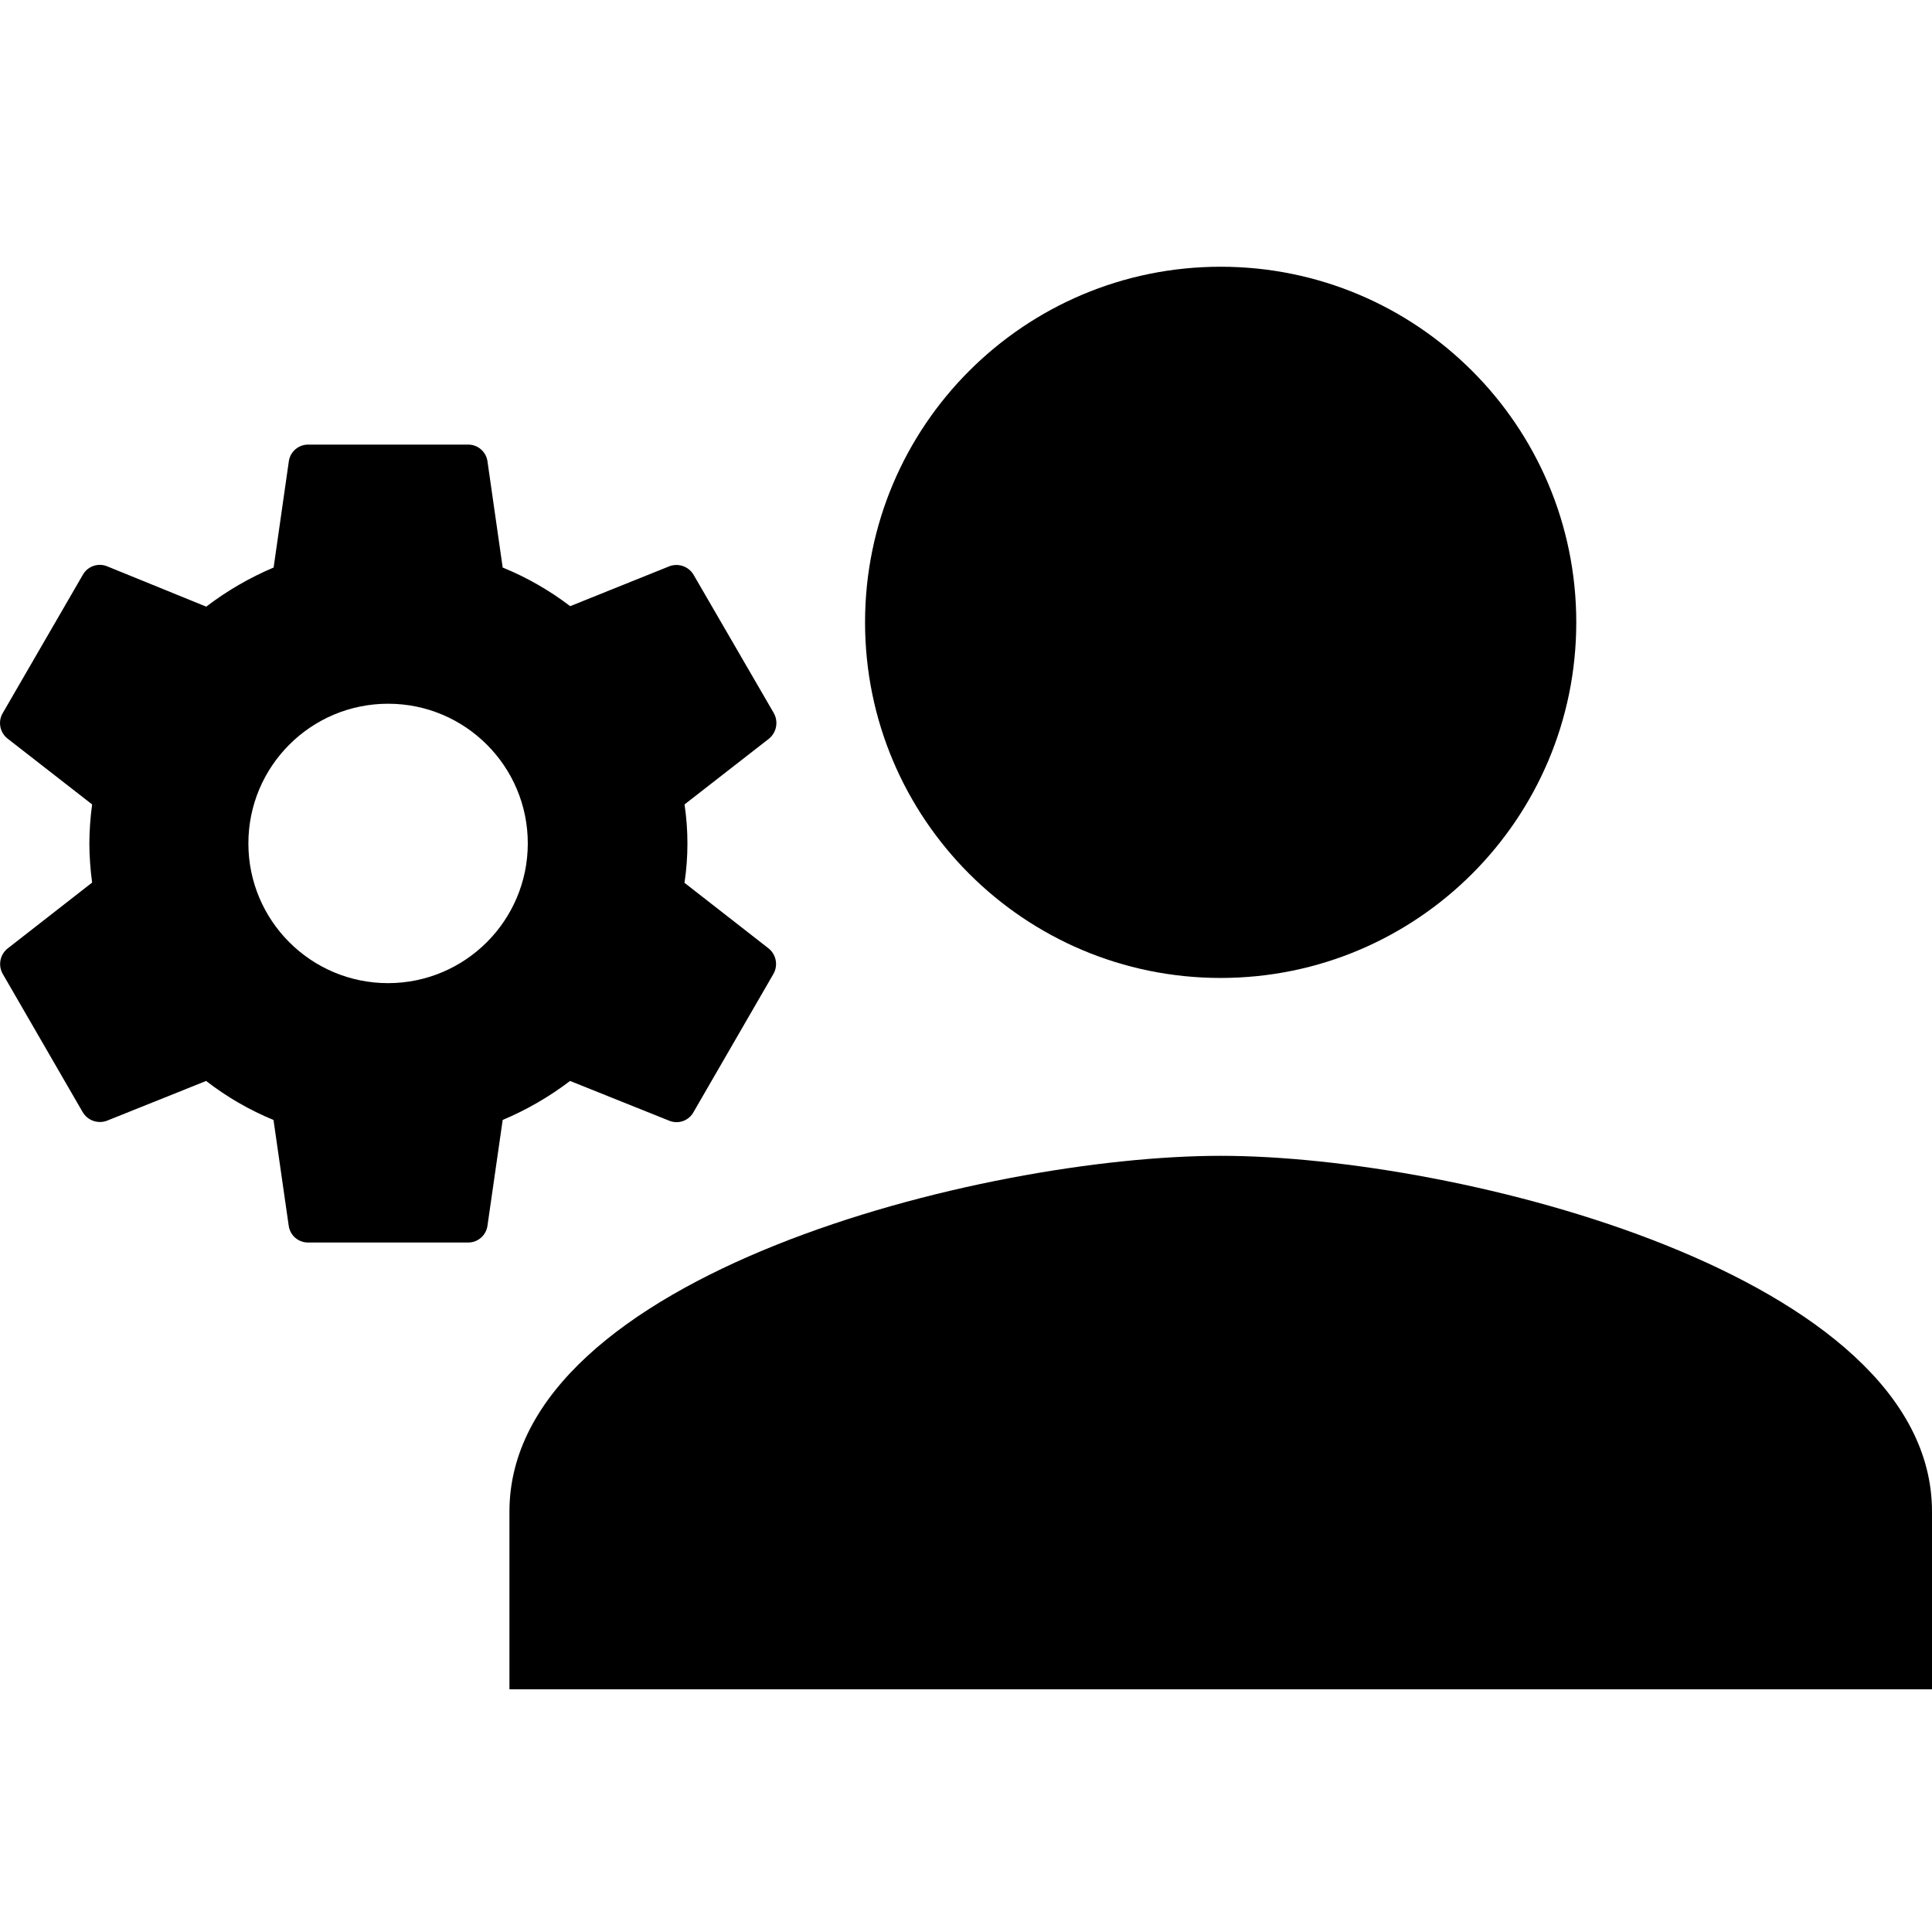
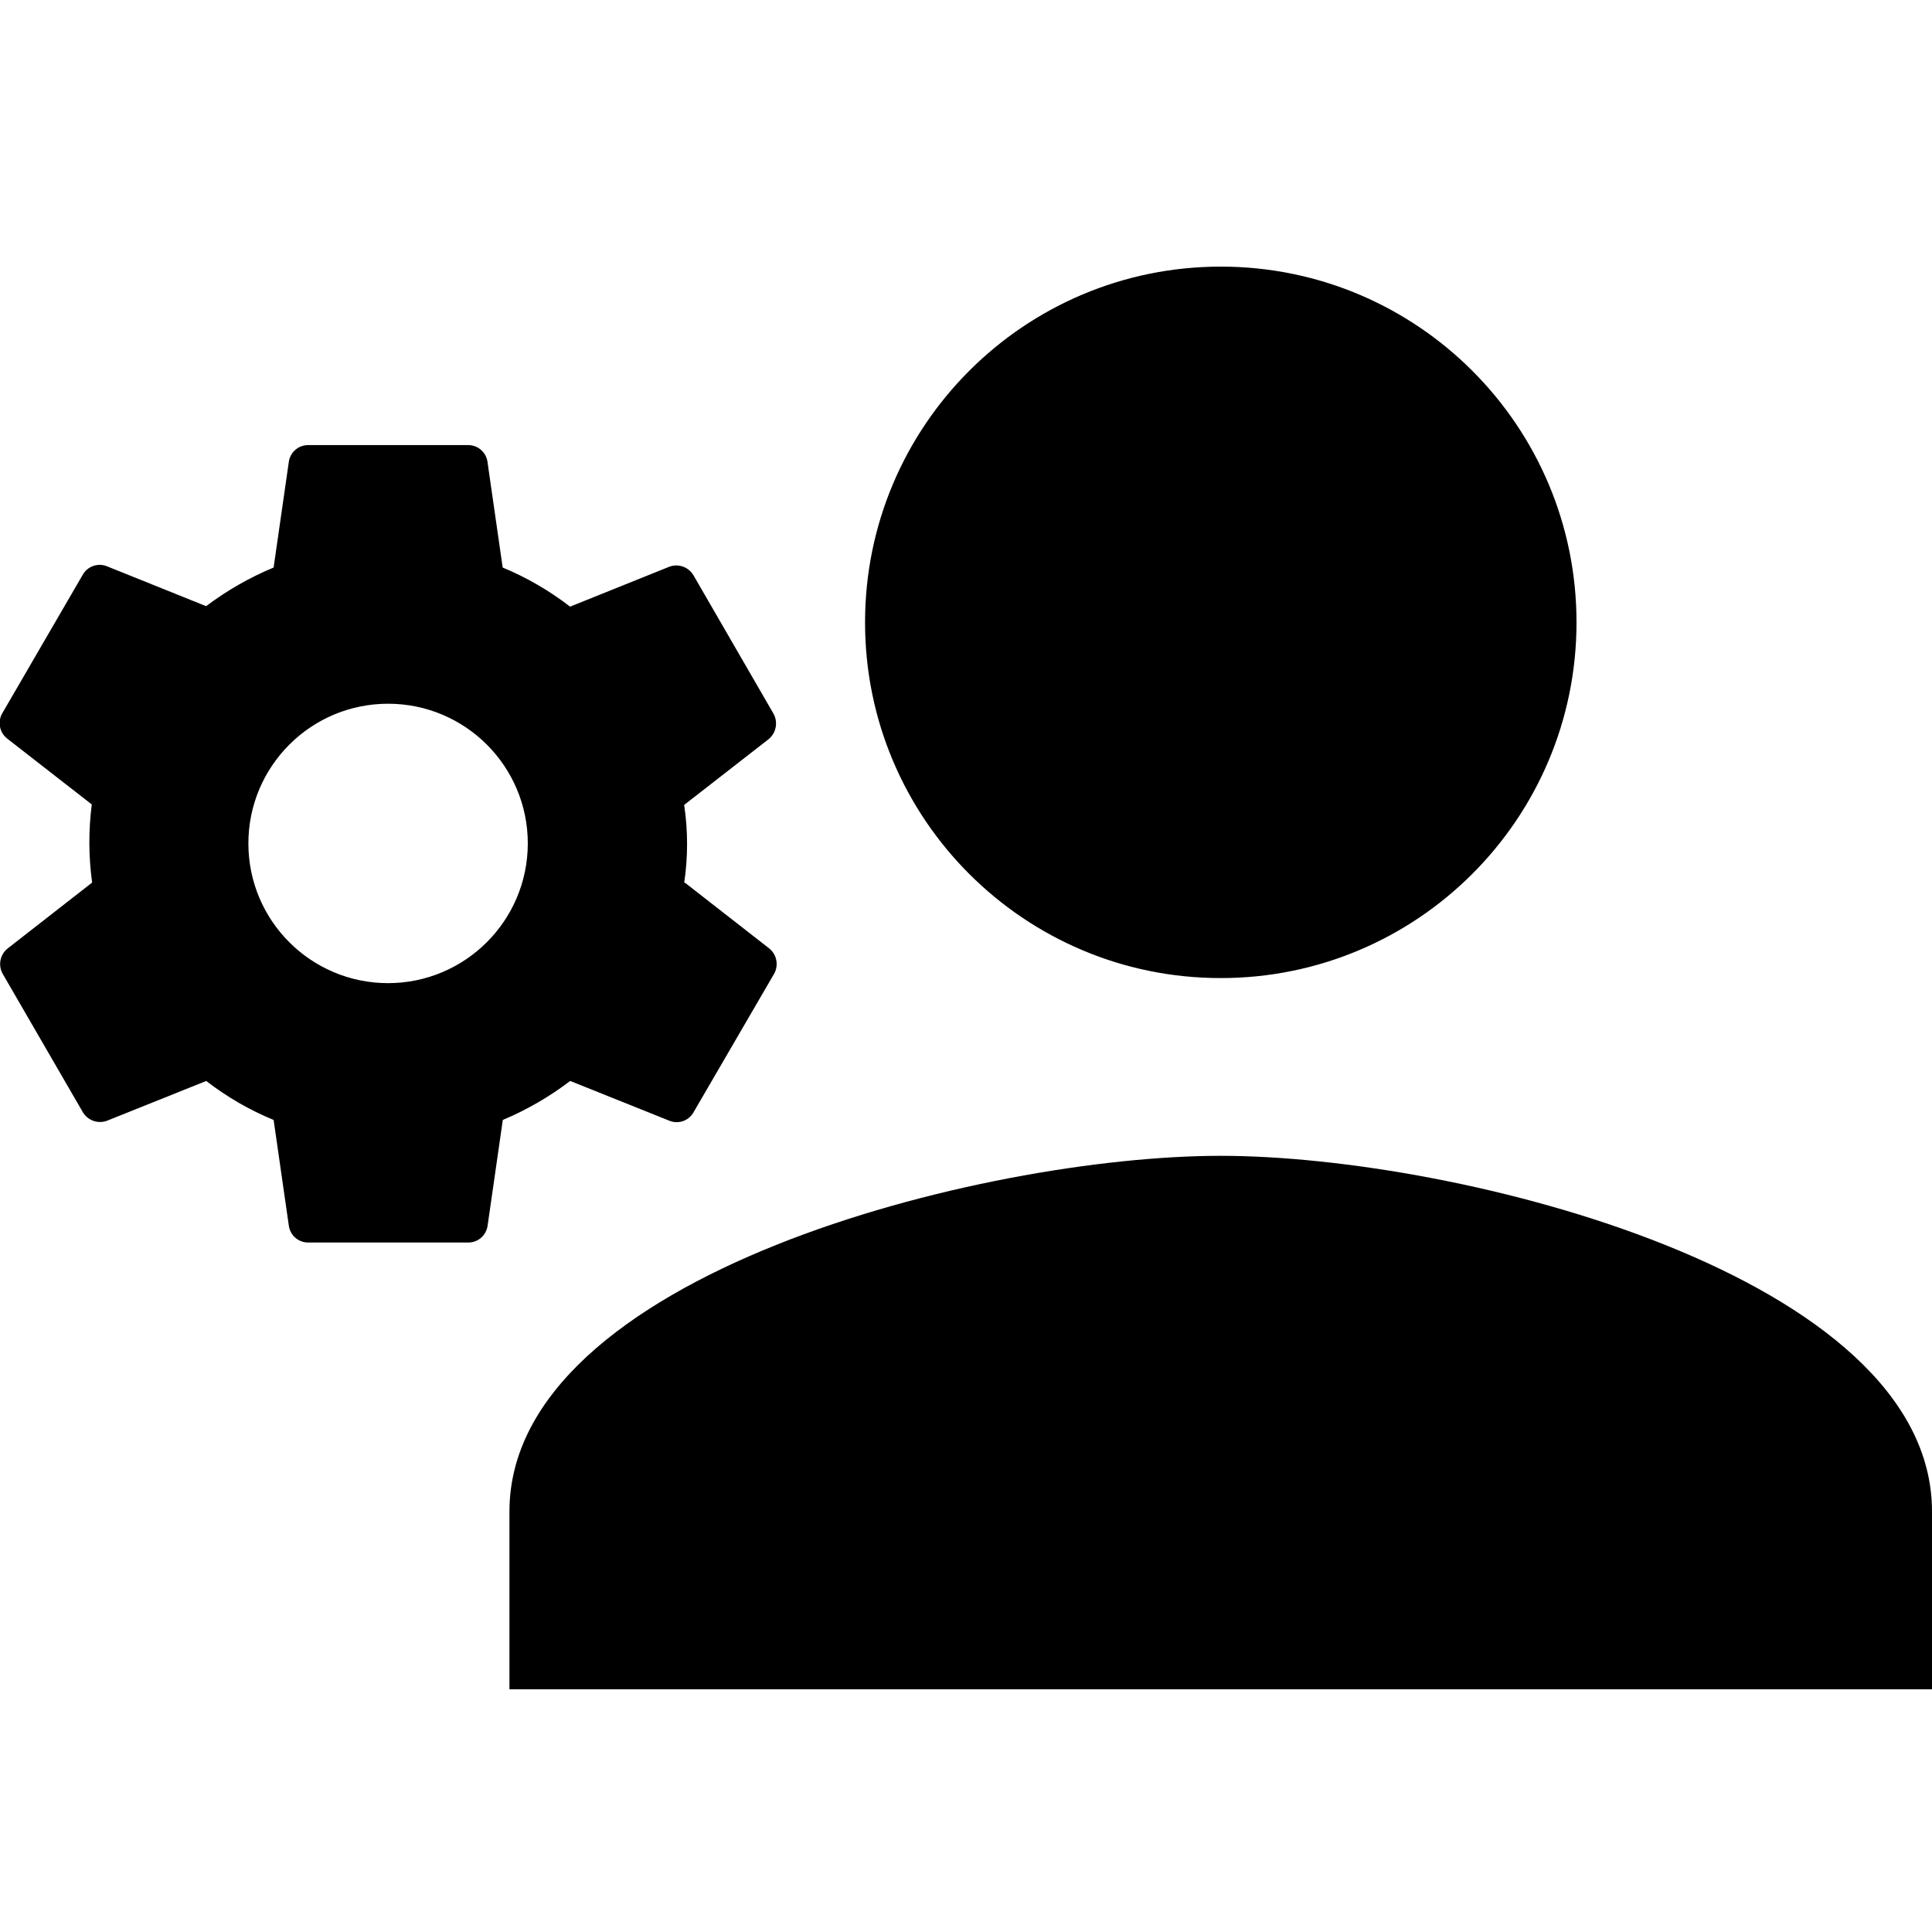
<svg xmlns="http://www.w3.org/2000/svg" id="Layer_1" data-name="Layer 1" viewBox="0 0 16 16">
-   <path d="M10.109,9.572c-1.966,0-5.89.987-5.89,2.946V13.99H16V12.518C16,10.559,12.075,9.572,10.109,9.572Z" />
-   <circle cx="10.109" cy="5.154" r="2.945" />
-   <path d="M3.215,8.142A1.157,1.157,0,1,1,4.371,6.986,1.158,1.158,0,0,1,3.215,8.142Zm2.454-.833a2.192,2.192,0,0,0,0-.647l.7-.545a.168.168,0,0,0,.039-.212L5.745,4.762a.165.165,0,0,0-.2-.073l-.823.331A2.448,2.448,0,0,0,4.163,4.7L4.037,3.82a.161.161,0,0,0-.162-.138H2.554a.161.161,0,0,0-.162.138L2.266,4.7a2.564,2.564,0,0,0-.558.324L.885,4.689a.161.161,0,0,0-.2.073L.023,5.905a.163.163,0,0,0,.04.212l.7.545a2.483,2.483,0,0,0-.023.324,2.456,2.456,0,0,0,.023.323l-.7.546a.165.165,0,0,0-.04.211L.684,9.209a.166.166,0,0,0,.2.073l.823-.33a2.408,2.408,0,0,0,.558.323l.126.876a.161.161,0,0,0,.162.139H3.875a.161.161,0,0,0,.162-.139l.126-.876a2.56,2.56,0,0,0,.558-.323l.823.33a.16.16,0,0,0,.2-.073l.661-1.143a.166.166,0,0,0-.039-.211l-.7-.546Z" />
+   <path d="M16,12.518V13.99H4.219V12.518c0-1.959,3.924-2.946,5.89-2.946S16,10.559,16,12.518ZM10.109,8.1A2.946,2.946,0,1,0,7.164,5.154,2.945,2.945,0,0,0,10.109,8.1ZM4.371,6.986A1.157,1.157,0,1,0,3.215,8.142,1.158,1.158,0,0,0,4.371,6.986Zm1.3.323.7.546a.166.166,0,0,1,.039.211L5.745,9.209a.16.16,0,0,1-.2.073l-.823-.33a2.56,2.56,0,0,1-.558.323l-.126.876a.161.161,0,0,1-.162.139H2.554a.161.161,0,0,1-.162-.139l-.126-.876a2.408,2.408,0,0,1-.558-.323l-.823.33a.166.166,0,0,1-.2-.073L.023,8.066a.165.165,0,0,1,.04-.211l.7-.546a2.456,2.456,0,0,1-.023-.323A2.483,2.483,0,0,1,.76,6.662l-.7-.545a.163.163,0,0,1-.04-.212L.684,4.762a.161.161,0,0,1,.2-.073l.823.331A2.564,2.564,0,0,1,2.266,4.7l.126-.876a.161.161,0,0,1,.162-.138H3.875a.161.161,0,0,1,.162.138l.126.876a2.448,2.448,0,0,1,.558.324l.823-.331a.165.165,0,0,1,.2.073l.661,1.143a.168.168,0,0,1-.039.212l-.7.545a2.192,2.192,0,0,1,0,.647Z" />
</svg>
